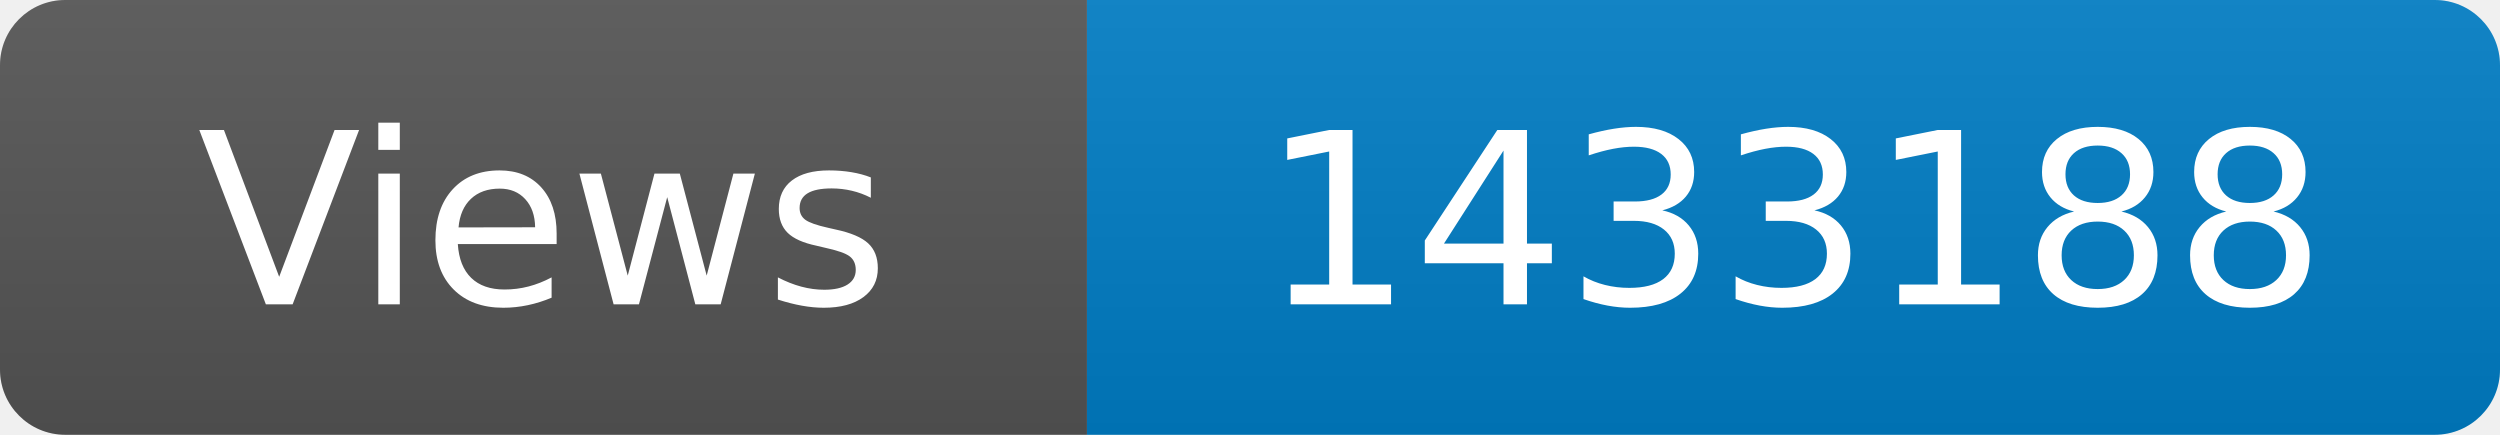
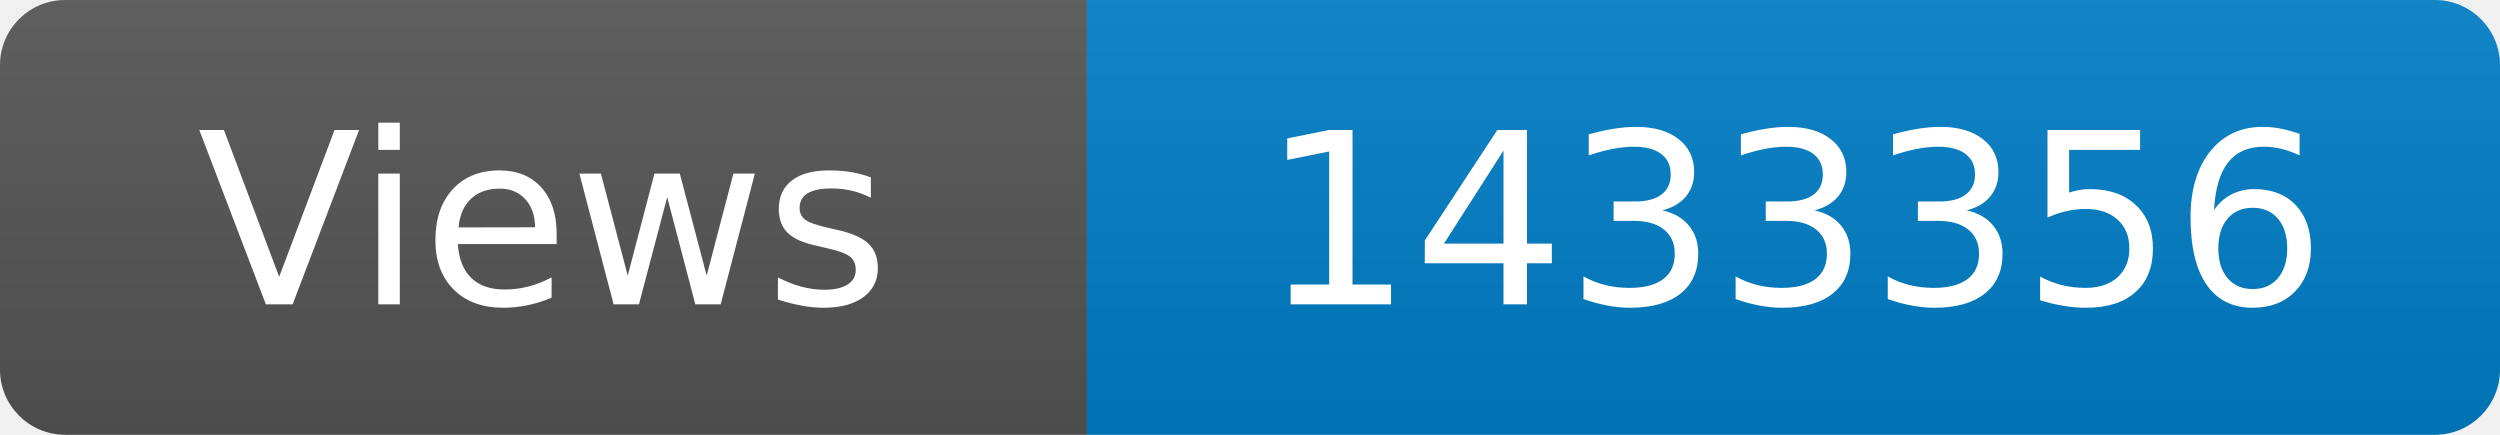
<svg xmlns="http://www.w3.org/2000/svg" width="115" height="20" role="img" aria-label="Maintained?: yes">
  <linearGradient id="s" x2="0" y2="100%">
    <stop offset="0" stop-color="#bbb" stop-opacity=".1" />
    <stop offset="1" stop-opacity=".1" />
  </linearGradient>
  <clipPath id="r">
    <rect width="115" height="20" rx="3" fill="#fff" />
  </clipPath>
  <g clip-path="url(#r)">
    <rect width="50" height="20" fill="#555" />
    <rect x="50" width="160" height="20" fill="#007ec6" />
    <rect width="115" height="20" fill="url(#s)" />
  </g>
  <g fill="#fff" text-anchor="middle" font-family="Verdana,Geneva,DejaVu Sans,sans-serif" font-size="110">
    <text x="250" y="140" transform="scale(.1)" fill="#fff">Views</text>
-     <text x="825" y="140" transform="scale(.1)" fill="#fff">1433188</text>
+     <text x="825" y="140" transform="scale(.1)" fill="#fff">1433356</text>
  </g>
</svg>
